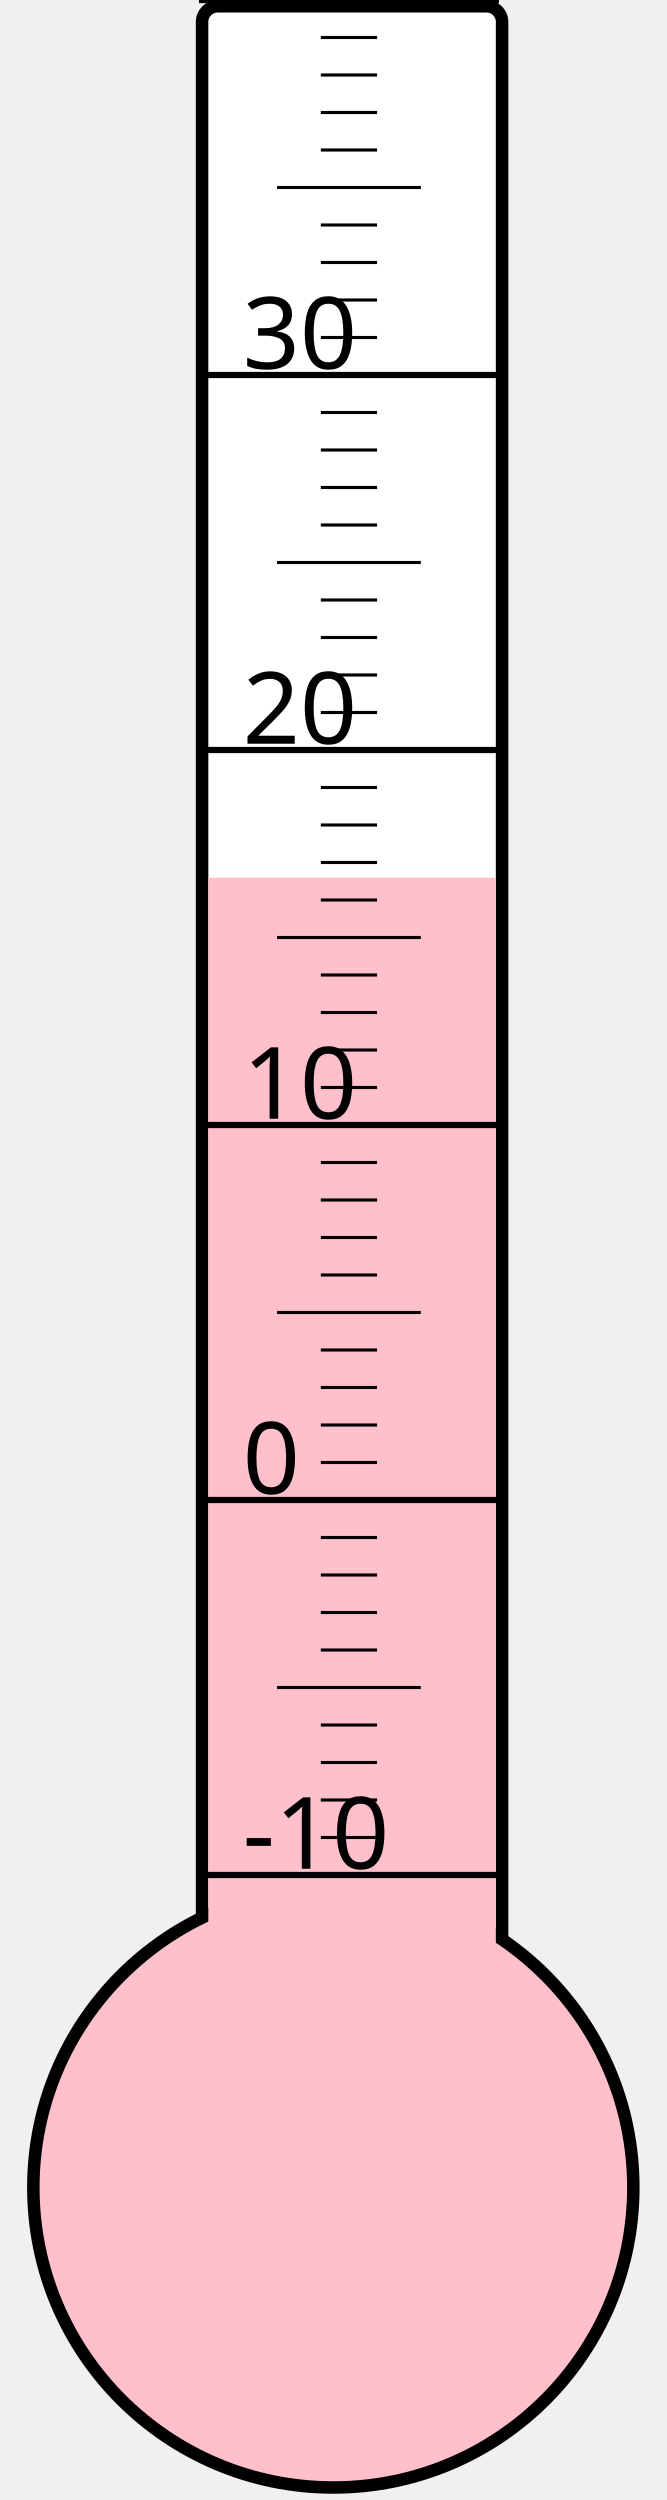
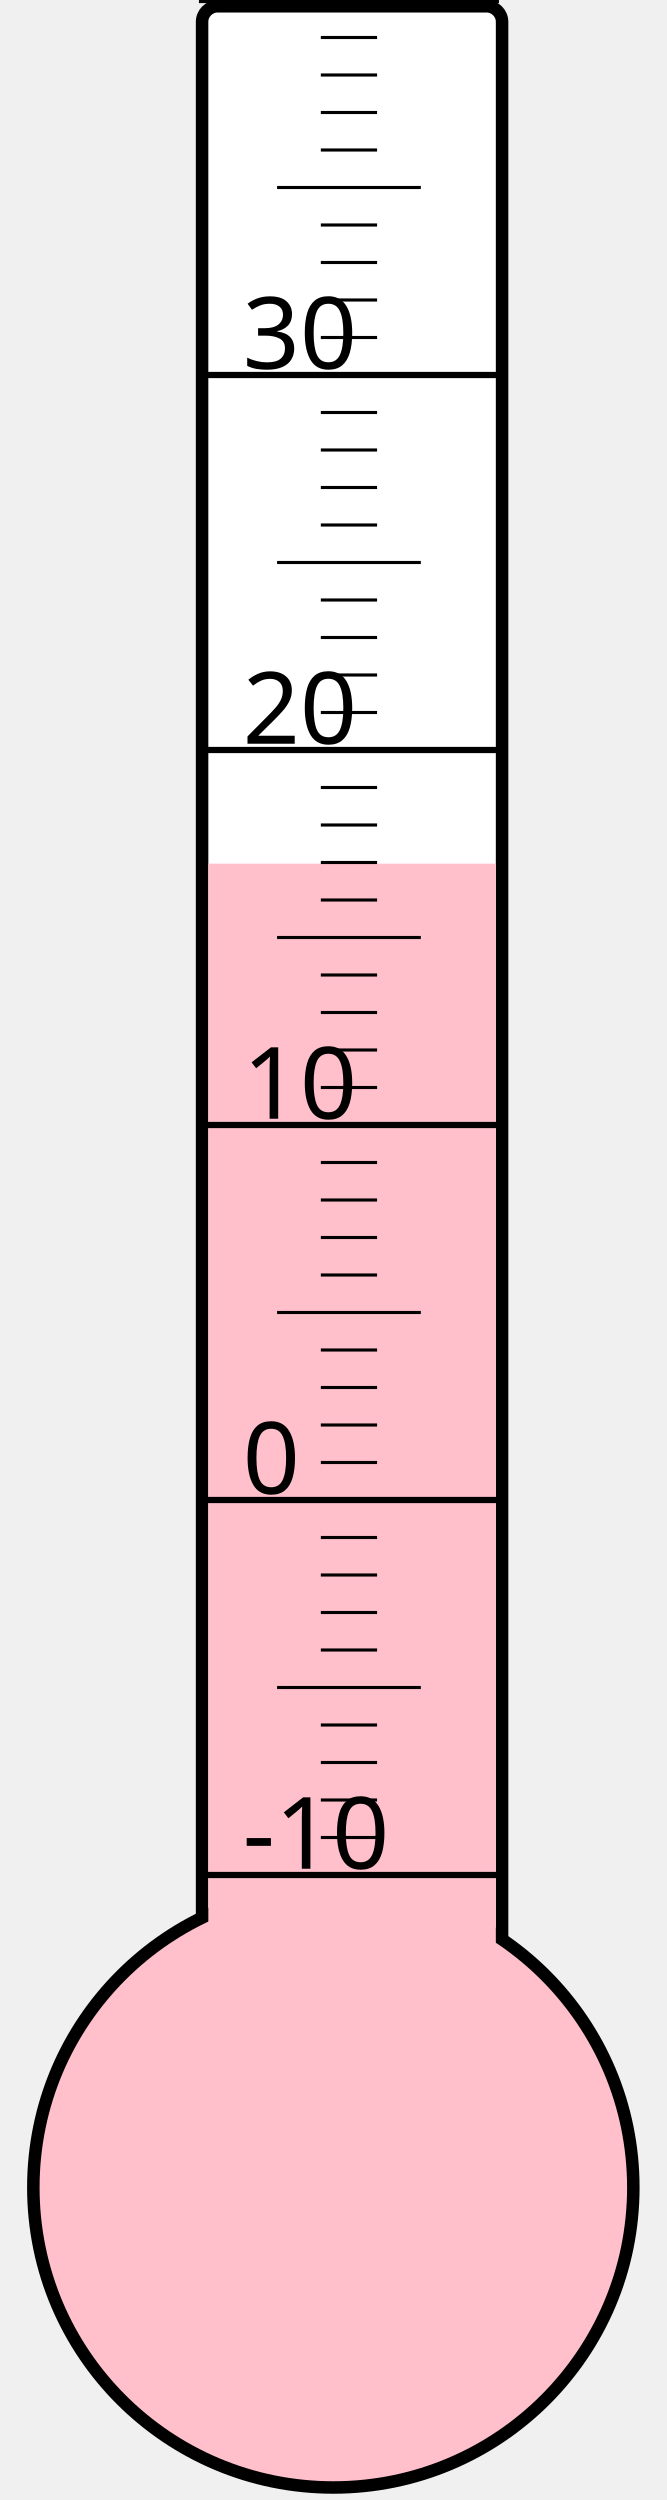
<svg xmlns="http://www.w3.org/2000/svg" width="40px" height="150px" viewBox="0 0 200 800">
  <rect width="200" height="800" x="0" y="0" style="fill: #ffffeb; fill-opacity: 0;" />
  <rect width="96" height="680" x="58" y="2" rx="5" ry="5" style="fill: white; fill-opacity: 1; stroke: black; stroke-width: 4;" />
  <circle cx="100" cy="700" r="96" style="fill: pink; stroke: black; stroke-width: 4;" />
-   <rect width="92" height="419.125" x="60" y="280.875" style="fill: pink; fill-opacity: 1; stroke-width: 0;" />
+   <rect width="92" height="423.625" x="60" y="276.375" style="fill: pink; fill-opacity: 1; stroke-width: 0;" />
  <text x="71" y="598" style="font-family: sans-serif; font-size: 24pt;">-10</text>
  <text x="71" y="478" style="font-family: sans-serif; font-size: 24pt;">0</text>
  <text x="71" y="358" style="font-family: sans-serif; font-size: 24pt;">10</text>
  <text x="71" y="238" style="font-family: sans-serif; font-size: 24pt;">20</text>
  <text x="71" y="118" style="font-family: sans-serif; font-size: 24pt;">30</text>
  <g style="stroke: black;">
    <line x1="57" y1="600" x2="153" y2="600" style="stroke-width: 2;" />
    <line x1="96" y1="588" x2="114" y2="588" style="stroke-width: 1;" />
    <line x1="96" y1="576" x2="114" y2="576" style="stroke-width: 1;" />
    <line x1="96" y1="564" x2="114" y2="564" style="stroke-width: 1;" />
    <line x1="96" y1="552" x2="114" y2="552" style="stroke-width: 1;" />
    <line x1="82" y1="540" x2="128" y2="540" style="stroke-width: 1;" />
    <line x1="96" y1="528" x2="114" y2="528" style="stroke-width: 1;" />
    <line x1="96" y1="516" x2="114" y2="516" style="stroke-width: 1;" />
    <line x1="96" y1="504" x2="114" y2="504" style="stroke-width: 1;" />
    <line x1="96" y1="492" x2="114" y2="492" style="stroke-width: 1;" />
    <line x1="57" y1="480" x2="153" y2="480" style="stroke-width: 2;" />
    <line x1="96" y1="468" x2="114" y2="468" style="stroke-width: 1;" />
    <line x1="96" y1="456" x2="114" y2="456" style="stroke-width: 1;" />
    <line x1="96" y1="444" x2="114" y2="444" style="stroke-width: 1;" />
    <line x1="96" y1="432" x2="114" y2="432" style="stroke-width: 1;" />
    <line x1="82" y1="420" x2="128" y2="420" style="stroke-width: 1;" />
    <line x1="96" y1="408" x2="114" y2="408" style="stroke-width: 1;" />
    <line x1="96" y1="396" x2="114" y2="396" style="stroke-width: 1;" />
    <line x1="96" y1="384" x2="114" y2="384" style="stroke-width: 1;" />
    <line x1="96" y1="372" x2="114" y2="372" style="stroke-width: 1;" />
    <line x1="57" y1="360" x2="153" y2="360" style="stroke-width: 2;" />
    <line x1="96" y1="348" x2="114" y2="348" style="stroke-width: 1;" />
    <line x1="96" y1="336" x2="114" y2="336" style="stroke-width: 1;" />
    <line x1="96" y1="324" x2="114" y2="324" style="stroke-width: 1;" />
    <line x1="96" y1="312" x2="114" y2="312" style="stroke-width: 1;" />
    <line x1="82" y1="300" x2="128" y2="300" style="stroke-width: 1;" />
    <line x1="96" y1="288" x2="114" y2="288" style="stroke-width: 1;" />
    <line x1="96" y1="276" x2="114" y2="276" style="stroke-width: 1;" />
    <line x1="96" y1="264" x2="114" y2="264" style="stroke-width: 1;" />
    <line x1="96" y1="252" x2="114" y2="252" style="stroke-width: 1;" />
    <line x1="57" y1="240" x2="153" y2="240" style="stroke-width: 2;" />
    <line x1="96" y1="228" x2="114" y2="228" style="stroke-width: 1;" />
    <line x1="96" y1="216" x2="114" y2="216" style="stroke-width: 1;" />
    <line x1="96" y1="204" x2="114" y2="204" style="stroke-width: 1;" />
    <line x1="96" y1="192" x2="114" y2="192" style="stroke-width: 1;" />
    <line x1="82" y1="180" x2="128" y2="180" style="stroke-width: 1;" />
    <line x1="96" y1="168" x2="114" y2="168" style="stroke-width: 1;" />
    <line x1="96" y1="156" x2="114" y2="156" style="stroke-width: 1;" />
    <line x1="96" y1="144" x2="114" y2="144" style="stroke-width: 1;" />
    <line x1="96" y1="132" x2="114" y2="132" style="stroke-width: 1;" />
    <line x1="57" y1="120" x2="153" y2="120" style="stroke-width: 2;" />
    <line x1="96" y1="108" x2="114" y2="108" style="stroke-width: 1;" />
    <line x1="96" y1="96" x2="114" y2="96" style="stroke-width: 1;" />
    <line x1="96" y1="84" x2="114" y2="84" style="stroke-width: 1;" />
    <line x1="96" y1="72" x2="114" y2="72" style="stroke-width: 1;" />
    <line x1="82" y1="60" x2="128" y2="60" style="stroke-width: 1;" />
    <line x1="96" y1="48" x2="114" y2="48" style="stroke-width: 1;" />
    <line x1="96" y1="36" x2="114" y2="36" style="stroke-width: 1;" />
    <line x1="96" y1="24" x2="114" y2="24" style="stroke-width: 1;" />
    <line x1="96" y1="12" x2="114" y2="12" style="stroke-width: 1;" />
    <line x1="57" y1="0" x2="153" y2="0" style="stroke-width: 2;" />
  </g>
</svg>
